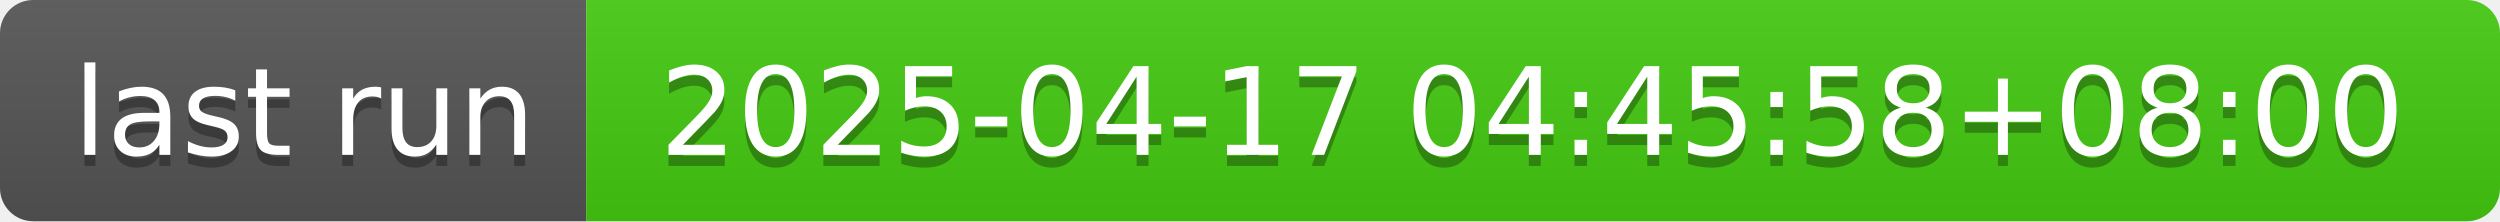
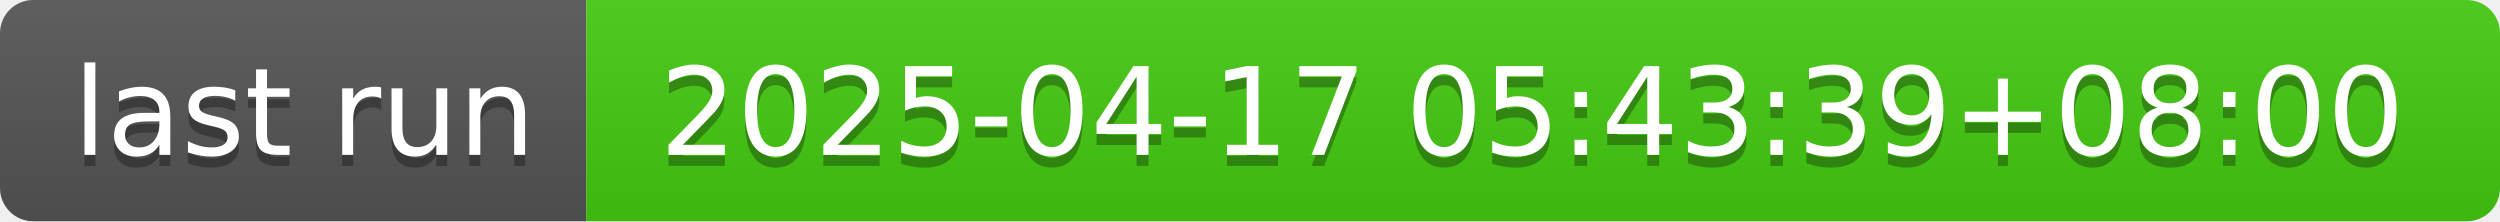
- <svg xmlns="http://www.w3.org/2000/svg" width="226" height="20" role="img" aria-label="last run: 2025-04-17 04:45:58+08:00">
+ <svg xmlns="http://www.w3.org/2000/svg" width="226" height="20" role="img" aria-label="last run: 2025-04-17 05:43:39+08:00">
  <linearGradient id="s" x2="0" y2="100%">
    <stop offset="0" stop-color="#bbb" stop-opacity=".1" />
    <stop offset="1" stop-opacity=".1" />
  </linearGradient>
  <clipPath id="r">
    <rect width="226" height="20" rx="3" fill="#fff" />
  </clipPath>
  <g clip-path="url(#r)">
    <rect width="53" height="20" fill="#555" />
    <rect x="53" width="173" height="20" fill="#4c1" />
    <rect width="226" height="20" fill="url(#s)" />
  </g>
  <g fill="#fff" text-anchor="middle" font-family="Verdana,Geneva,DejaVu Sans,sans-serif" text-rendering="geometricPrecision" font-size="110">
    <text aria-hidden="true" x="275" y="150" fill="#010101" fill-opacity=".3" transform="scale(.1)" textLength="430">last run</text>
    <text x="275" y="140" transform="scale(.1)" fill="#fff" textLength="430">last run</text>
-     <text aria-hidden="true" x="1385" y="150" fill="#010101" fill-opacity=".3" transform="scale(.1)" textLength="1630">2025-04-17 04:45:58+08:00</text>
-     <text x="1385" y="140" transform="scale(.1)" fill="#fff" textLength="1630">2025-04-17 04:45:58+08:00</text>
+     <text aria-hidden="true" x="1385" y="150" fill="#010101" fill-opacity=".3" transform="scale(.1)" textLength="1630">2025-04-17 05:43:39+08:00</text>
+     <text x="1385" y="140" transform="scale(.1)" fill="#fff" textLength="1630">2025-04-17 05:43:39+08:00</text>
  </g>
</svg>
